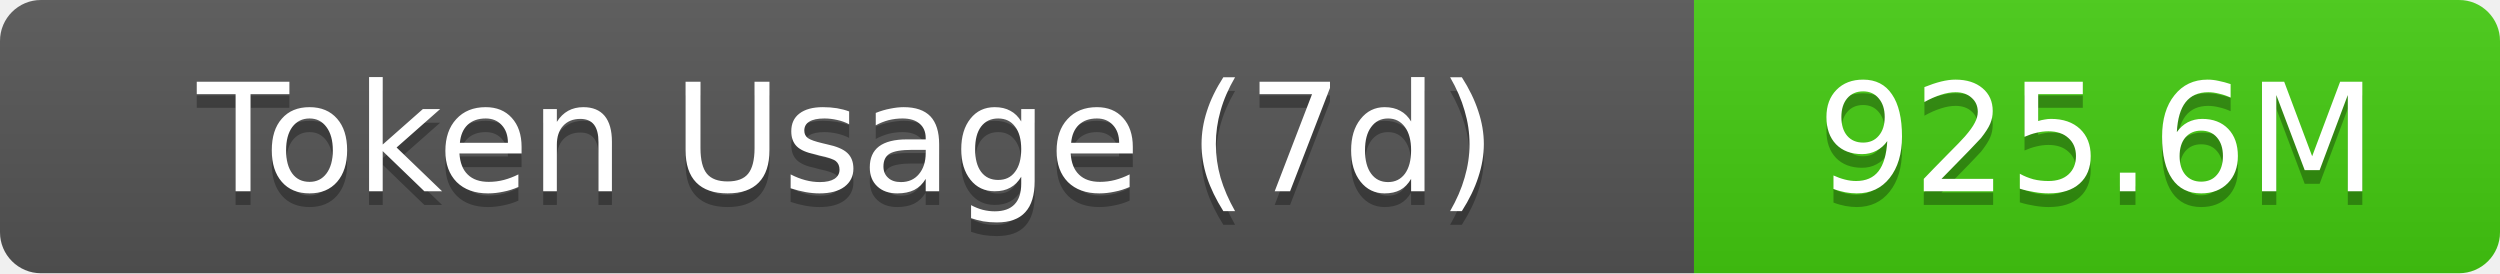
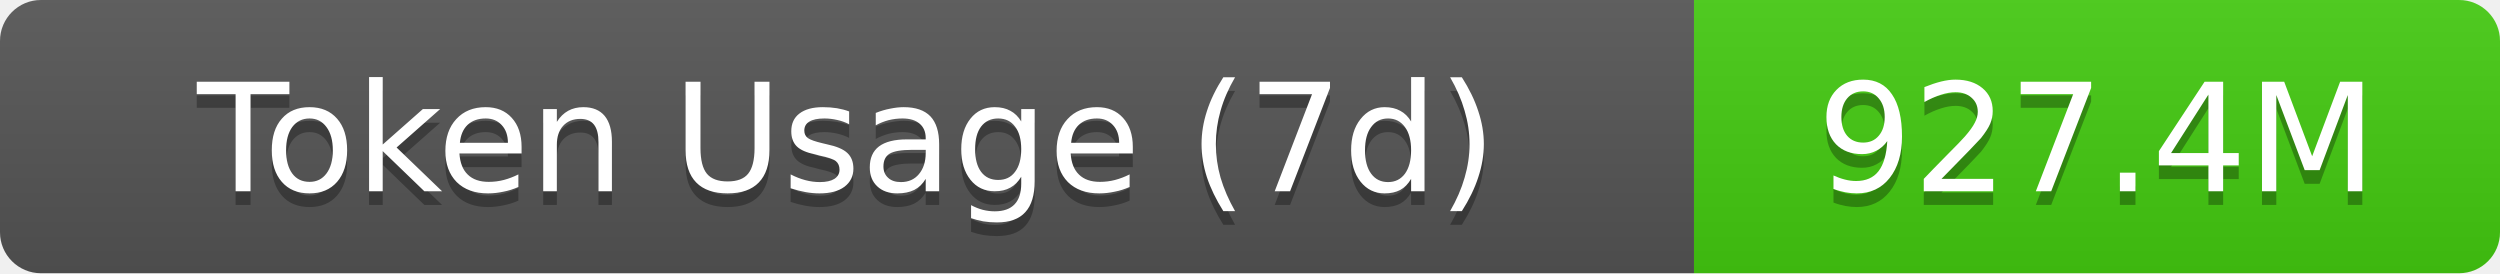
- <svg xmlns="http://www.w3.org/2000/svg" width="183" height="20" role="img" aria-label="Token Usage (7d): 925.6M">
+ <svg xmlns="http://www.w3.org/2000/svg" width="183" height="20" role="img" aria-label="Token Usage (7d): 927.4M">
  <linearGradient id="s" x2="0" y2="100%">
    <stop offset="0" stop-color="#bbb" stop-opacity=".1" />
    <stop offset="1" stop-opacity=".1" />
  </linearGradient>
  <clipPath id="r">
    <rect width="183" height="20" rx="3" fill="#fff" />
  </clipPath>
  <g clip-path="url(#r)">
    <rect width="124" height="20" fill="#555" />
    <rect x="124" width="59" height="20" fill="#4c1" />
    <rect width="183" height="20" fill="url(#s)" />
  </g>
  <g fill="#fff" text-anchor="middle" font-family="Verdana,Geneva,DejaVu Sans,sans-serif" text-rendering="geometricPrecision" font-size="11">
    <text aria-hidden="true" x="62" y="15" fill="#010101" fill-opacity=".3">Token Usage (7d)</text>
    <text x="62" y="14">Token Usage (7d)</text>
-     <text aria-hidden="true" x="153.5" y="15" fill="#010101" fill-opacity=".3">925.6M</text>
-     <text x="153.5" y="14">925.6M</text>
+     <text aria-hidden="true" x="153.5" y="15" fill="#010101" fill-opacity=".3">927.4M</text>
+     <text x="153.5" y="14">927.4M</text>
  </g>
</svg>
